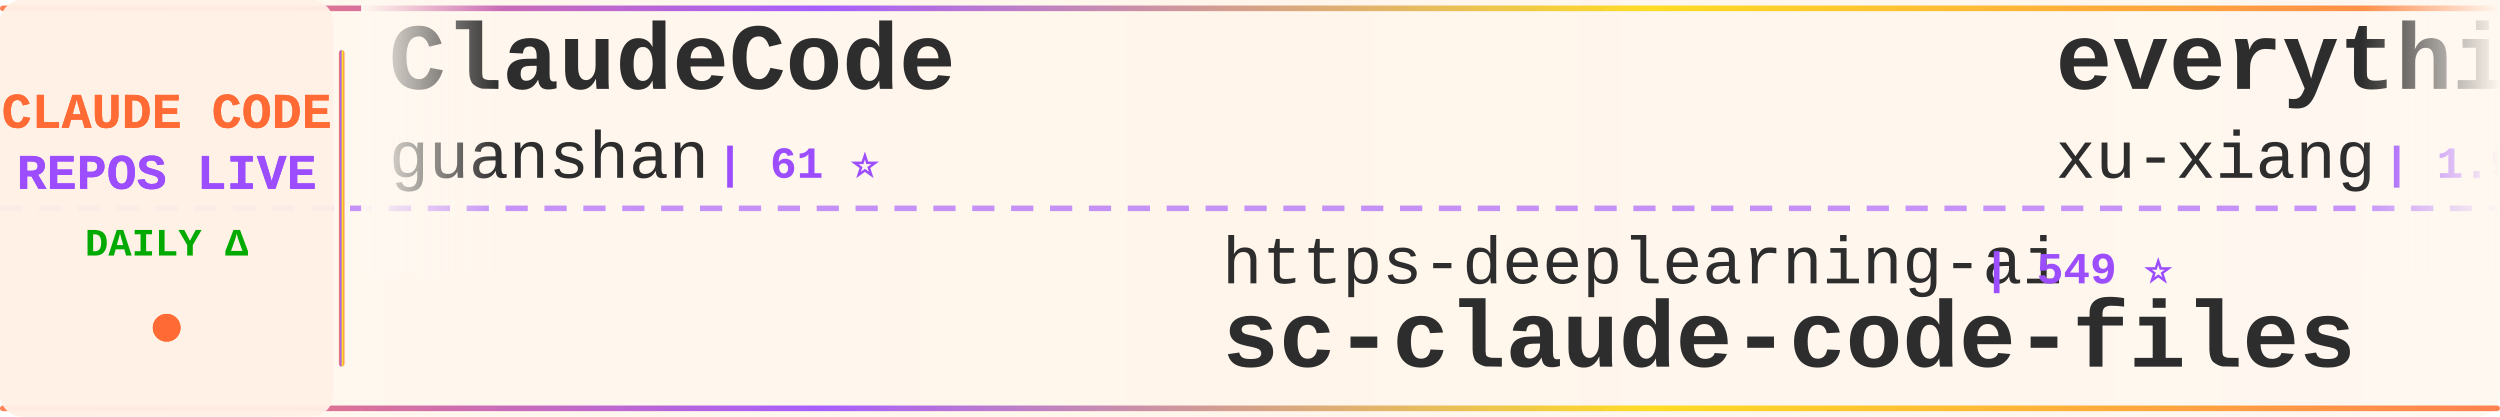
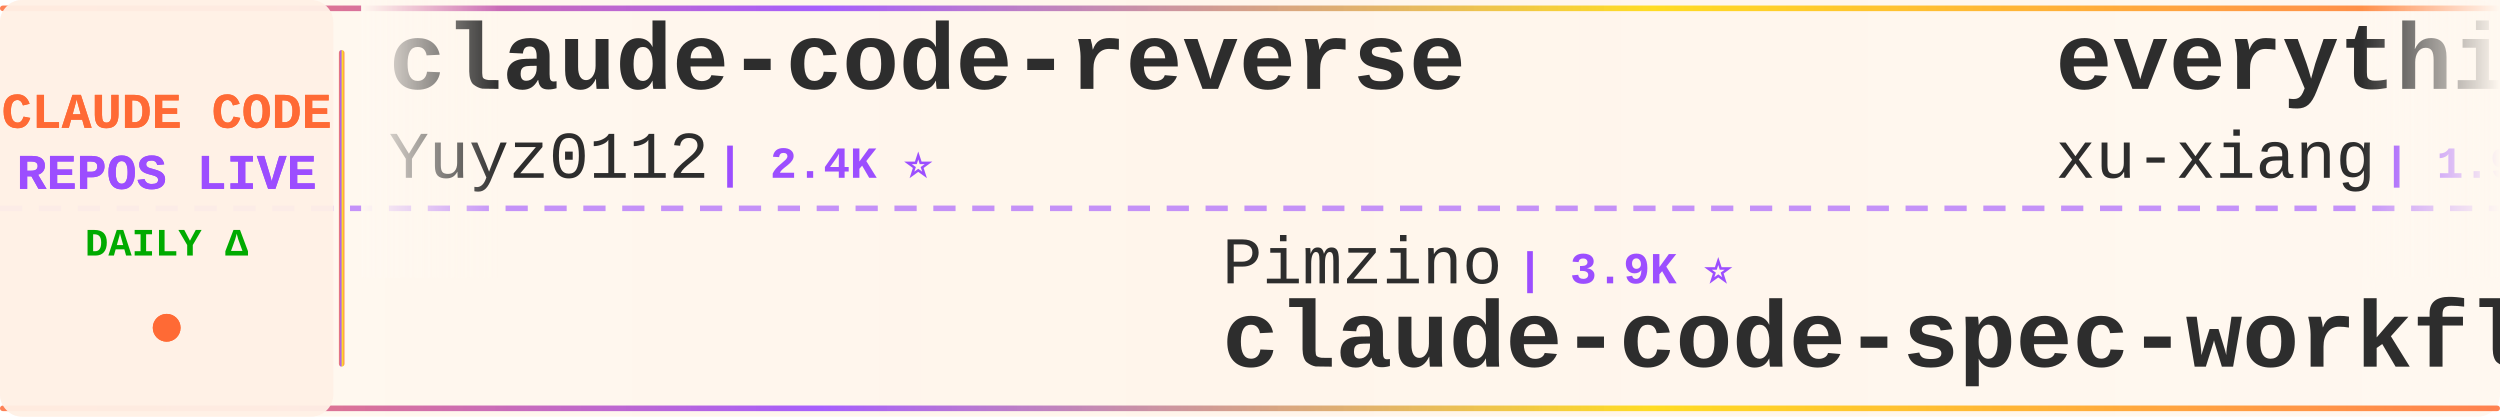
<svg xmlns="http://www.w3.org/2000/svg" width="900" height="150">
  <defs>
    <linearGradient id="tickerBg" x1="0%" y1="0%" x2="100%" y2="0%">
      <stop offset="0%" style="stop-color:#fff8f0;stop-opacity:0.98" />
      <stop offset="50%" style="stop-color:#fff5eb;stop-opacity:1" />
      <stop offset="100%" style="stop-color:#fff8f0;stop-opacity:0.98" />
    </linearGradient>
    <linearGradient id="borderGrad" x1="0%" y1="0%" x2="100%" y2="0%">
      <stop offset="0%" style="stop-color:#FF6B35;stop-opacity:0.85">
        <animate attributeName="stop-opacity" values="0.85;1;0.85" dur="2s" repeatCount="indefinite" />
      </stop>
      <stop offset="33%" style="stop-color:#9C4EFF;stop-opacity:0.9">
        <animate attributeName="stop-opacity" values="0.9;1;0.9" dur="2.2s" repeatCount="indefinite" />
      </stop>
      <stop offset="66%" style="stop-color:#FFD700;stop-opacity:0.85">
        <animate attributeName="stop-opacity" values="0.85;1;0.85" dur="1.8s" repeatCount="indefinite" />
      </stop>
      <stop offset="100%" style="stop-color:#FF6B35;stop-opacity:0.85">
        <animate attributeName="stop-opacity" values="0.85;1;0.85" dur="2s" repeatCount="indefinite" />
      </stop>
    </linearGradient>
    <filter id="textGlow">
      <feGaussianBlur stdDeviation="0.15" result="coloredBlur" />
      <feMerge>
        <feMergeNode in="coloredBlur" />
        <feMergeNode in="SourceGraphic" />
      </feMerge>
    </filter>
    <filter id="metricGlow">
      <feGaussianBlur stdDeviation="0.2" result="coloredBlur" />
      <feMerge>
        <feMergeNode in="coloredBlur" />
        <feMergeNode in="SourceGraphic" />
      </feMerge>
    </filter>
    <linearGradient id="leftFade" x1="0%" y1="0%" x2="100%" y2="0%">
      <stop offset="0%" style="stop-color:#fff8f0;stop-opacity:1" />
      <stop offset="100%" style="stop-color:#fff8f0;stop-opacity:0" />
    </linearGradient>
    <linearGradient id="rightFade" x1="0%" y1="0%" x2="100%" y2="0%">
      <stop offset="0%" style="stop-color:#fff8f0;stop-opacity:0" />
      <stop offset="100%" style="stop-color:#fff8f0;stop-opacity:1" />
    </linearGradient>
  </defs>
  <rect width="900" height="150" fill="url(#tickerBg)" rx="8" />
  <rect x="0" y="2" width="900" height="2" fill="url(#borderGrad)" rx="1" />
  <rect x="0" y="146" width="900" height="2" fill="url(#borderGrad)" rx="1" />
  <line x1="0" y1="75" x2="900" y2="75" stroke="#9C4EFF" stroke-width="2" stroke-dasharray="8 6" opacity="0.6" />
  <rect x="0" y="0" width="120" height="150" fill="#fff0e6" opacity="0.95" rx="8" />
  <text x="60" y="46" font-family="'Courier New', monospace" font-size="18" font-weight="bold" fill="#FF6B35" text-anchor="middle" filter="url(#textGlow)">
    CLAUDE CODE
  </text>
  <text x="60" y="68" font-family="'Courier New', monospace" font-size="18" font-weight="bold" fill="#9C4EFF" text-anchor="middle" filter="url(#textGlow)">
    REPOS LIVE
  </text>
  <text x="60" y="92" font-family="'Courier New', monospace" font-size="14" font-weight="bold" fill="#00aa00" text-anchor="middle">
    DAILY Δ
  </text>
  <circle cx="60" cy="118" r="5" fill="#FF6B35" filter="url(#metricGlow)">
    <animate attributeName="r" values="4;6;4" dur="1.5s" repeatCount="indefinite" />
    <animate attributeName="opacity" values="0.6;1;0.6" dur="1.5s" repeatCount="indefinite" />
  </circle>
  <rect x="122" y="18" width="2" height="114" fill="url(#borderGrad)" rx="1" />
  <clipPath id="tickerClip">
    <rect x="130" y="0" width="770" height="150" />
  </clipPath>
  <g clip-path="url(#tickerClip)">
    <g id="tickerItems">
      <animateTransform attributeName="transform" attributeType="XML" type="translate" from="0 0" to="-3000 0" dur="54s" repeatCount="indefinite" />
      <g transform="translate(0, 0)">
-         <text x="140" y="32" font-family="'Courier New', monospace" font-size="34" font-weight="bold" fill="#2d2d2d">ClaudeCode</text>
-         <text x="140" y="64" font-family="'Courier New', monospace" font-size="24" font-weight="normal" fill="#2d2d2d" opacity="1.0">guanshan</text>
-         <text x="258" y="64" font-family="'Courier New', monospace" font-size="16" font-weight="bold" fill="#9C4EFF"> | 61 ⭐</text>
+         <text x="140" y="32" font-family="'Courier New', monospace" font-size="34" font-weight="bold" fill="#2d2d2d">claude-code-reverse</text>
+         <text x="140" y="64" font-family="'Courier New', monospace" font-size="24" font-weight="normal" fill="#2d2d2d" opacity="1.0">Yuyz0112</text>
+         <text x="258" y="64" font-family="'Courier New', monospace" font-size="16" font-weight="bold" fill="#9C4EFF"> | 2.4K ⭐</text>
      </g>
      <g transform="translate(300, 0)">
-         <text x="140" y="102" font-family="'Courier New', monospace" font-size="24" font-weight="normal" fill="#2d2d2d" opacity="1.0">https-deeplearning-ai</text>
-         <text x="414" y="102" font-family="'Courier New', monospace" font-size="16" font-weight="bold" fill="#9C4EFF"> | 549 ⭐</text>
-         <text x="140" y="132" font-family="'Courier New', monospace" font-size="34" font-weight="bold" fill="#2d2d2d">sc-claude-code-files</text>
+         <text x="140" y="102" font-family="'Courier New', monospace" font-size="24" font-weight="normal" fill="#2d2d2d" opacity="1.0">Pimzino</text>
+         <text x="246" y="102" font-family="'Courier New', monospace" font-size="16" font-weight="bold" fill="#9C4EFF"> | 3.9K ⭐</text>
+         <text x="140" y="132" font-family="'Courier New', monospace" font-size="34" font-weight="bold" fill="#2d2d2d">claude-code-spec-workflo...</text>
      </g>
      <g transform="translate(600, 0)">
        <text x="140" y="32" font-family="'Courier New', monospace" font-size="34" font-weight="bold" fill="#2d2d2d">everything-claude-code-z...</text>
        <text x="140" y="64" font-family="'Courier New', monospace" font-size="24" font-weight="normal" fill="#2d2d2d" opacity="1.0">xu-xiang</text>
        <text x="258" y="64" font-family="'Courier New', monospace" font-size="16" font-weight="bold" fill="#9C4EFF"> | 1.9K ⭐</text>
      </g>
      <g transform="translate(900, 0)">
-         <text x="140" y="102" font-family="'Courier New', monospace" font-size="24" font-weight="normal" fill="#2d2d2d" opacity="1.0">Yuyz0112</text>
-         <text x="258" y="102" font-family="'Courier New', monospace" font-size="16" font-weight="bold" fill="#9C4EFF"> | 2.4K ⭐</text>
-         <text x="140" y="132" font-family="'Courier New', monospace" font-size="34" font-weight="bold" fill="#2d2d2d">claude-code-reverse</text>
+         <text x="140" y="102" font-family="'Courier New', monospace" font-size="24" font-weight="normal" fill="#2d2d2d" opacity="1.0">FlorianBruniaux</text>
+         <text x="342" y="102" font-family="'Courier New', monospace" font-size="16" font-weight="bold" fill="#9C4EFF"> | 6.0K ⭐ +1</text>
+         <text x="140" y="132" font-family="'Courier New', monospace" font-size="34" font-weight="bold" fill="#2d2d2d">claude-code-ultimate-gui...</text>
      </g>
      <g transform="translate(1200, 0)">
-         <text x="140" y="32" font-family="'Courier New', monospace" font-size="34" font-weight="bold" fill="#2d2d2d">claude-code-system-promp...</text>
-         <text x="140" y="64" font-family="'Courier New', monospace" font-size="24" font-weight="normal" fill="#2d2d2d" opacity="1.0">Piebald-AI</text>
-         <text x="282" y="64" font-family="'Courier New', monospace" font-size="16" font-weight="bold" fill="#9C4EFF"> | 12.7K ⭐ +1</text>
+         <text x="140" y="32" font-family="'Courier New', monospace" font-size="34" font-weight="bold" fill="#2d2d2d">claude-code-source</text>
+         <text x="140" y="64" font-family="'Courier New', monospace" font-size="24" font-weight="normal" fill="#2d2d2d" opacity="1.0">hangsman</text>
+         <text x="258" y="64" font-family="'Courier New', monospace" font-size="16" font-weight="bold" fill="#9C4EFF"> | 794 ⭐</text>
      </g>
      <g transform="translate(1500, 0)">
-         <text x="140" y="102" font-family="'Courier New', monospace" font-size="24" font-weight="normal" fill="#2d2d2d" opacity="1.0">ChrisWiles</text>
-         <text x="282" y="102" font-family="'Courier New', monospace" font-size="16" font-weight="bold" fill="#9C4EFF"> | 6.1K ⭐ +1</text>
-         <text x="140" y="132" font-family="'Courier New', monospace" font-size="34" font-weight="bold" fill="#2d2d2d">claude-code-showcase</text>
+         <text x="140" y="102" font-family="'Courier New', monospace" font-size="24" font-weight="normal" fill="#2d2d2d" opacity="1.0">Piebald-AI</text>
+         <text x="282" y="102" font-family="'Courier New', monospace" font-size="16" font-weight="bold" fill="#9C4EFF"> | 12.7K ⭐ +3</text>
+         <text x="140" y="132" font-family="'Courier New', monospace" font-size="34" font-weight="bold" fill="#2d2d2d">claude-code-system-promp...</text>
      </g>
      <g transform="translate(1800, 0)">
-         <text x="140" y="32" font-family="'Courier New', monospace" font-size="34" font-weight="bold" fill="#2d2d2d">Dive-into-Claude-Code</text>
-         <text x="140" y="64" font-family="'Courier New', monospace" font-size="24" font-weight="normal" fill="#2d2d2d" opacity="1.0">VILA-Lab</text>
-         <text x="258" y="64" font-family="'Courier New', monospace" font-size="16" font-weight="bold" fill="#9C4EFF"> | 2.1K ⭐ +1</text>
+         <text x="140" y="32" font-family="'Courier New', monospace" font-size="34" font-weight="bold" fill="#2d2d2d">claude-code-telegram</text>
+         <text x="140" y="64" font-family="'Courier New', monospace" font-size="24" font-weight="normal" fill="#2d2d2d" opacity="1.0">overwirehq</text>
+         <text x="282" y="64" font-family="'Courier New', monospace" font-size="16" font-weight="bold" fill="#9C4EFF"> | 2.8K ⭐</text>
      </g>
      <g transform="translate(2100, 0)">
-         <text x="140" y="102" font-family="'Courier New', monospace" font-size="24" font-weight="normal" fill="#2d2d2d" opacity="1.0">liuup</text>
-         <text x="222" y="102" font-family="'Courier New', monospace" font-size="16" font-weight="bold" fill="#9C4EFF"> | 3.9K ⭐</text>
-         <text x="140" y="132" font-family="'Courier New', monospace" font-size="34" font-weight="bold" fill="#2d2d2d">claude-code-analysis</text>
+         <text x="140" y="102" font-family="'Courier New', monospace" font-size="24" font-weight="normal" fill="#2d2d2d" opacity="1.0">zebbern</text>
+         <text x="246" y="102" font-family="'Courier New', monospace" font-size="16" font-weight="bold" fill="#9C4EFF"> | 4.6K ⭐</text>
+         <text x="140" y="132" font-family="'Courier New', monospace" font-size="34" font-weight="bold" fill="#2d2d2d">claude-code-guide</text>
      </g>
      <g transform="translate(2400, 0)">
-         <text x="140" y="32" font-family="'Courier New', monospace" font-size="34" font-weight="bold" fill="#2d2d2d">claude-code-action</text>
-         <text x="140" y="64" font-family="'Courier New', monospace" font-size="24" font-weight="normal" fill="#2d2d2d" opacity="1.0">anthropics</text>
-         <text x="282" y="64" font-family="'Courier New', monospace" font-size="16" font-weight="bold" fill="#9C4EFF"> | 8.9K ⭐ +1</text>
+         <text x="140" y="32" font-family="'Courier New', monospace" font-size="34" font-weight="bold" fill="#2d2d2d">claude-code-showcase</text>
+         <text x="140" y="64" font-family="'Courier New', monospace" font-size="24" font-weight="normal" fill="#2d2d2d" opacity="1.0">ChrisWiles</text>
+         <text x="282" y="64" font-family="'Courier New', monospace" font-size="16" font-weight="bold" fill="#9C4EFF"> | 6.1K ⭐</text>
      </g>
      <g transform="translate(2700, 0)">
-         <text x="140" y="102" font-family="'Courier New', monospace" font-size="24" font-weight="normal" fill="#2d2d2d" opacity="1.0">ykdojo</text>
-         <text x="234" y="102" font-family="'Courier New', monospace" font-size="16" font-weight="bold" fill="#9C4EFF"> | 10.1K ⭐</text>
-         <text x="140" y="132" font-family="'Courier New', monospace" font-size="34" font-weight="bold" fill="#2d2d2d">claude-code-tips</text>
+         <text x="140" y="102" font-family="'Courier New', monospace" font-size="24" font-weight="normal" fill="#2d2d2d" opacity="1.0">VILA-Lab</text>
+         <text x="258" y="102" font-family="'Courier New', monospace" font-size="16" font-weight="bold" fill="#9C4EFF"> | 2.1K ⭐</text>
+         <text x="140" y="132" font-family="'Courier New', monospace" font-size="34" font-weight="bold" fill="#2d2d2d">Dive-into-Claude-Code</text>
      </g>
      <g transform="translate(3000, 0)">
-         <text x="140" y="32" font-family="'Courier New', monospace" font-size="34" font-weight="bold" fill="#2d2d2d">ClaudeCode</text>
-         <text x="140" y="64" font-family="'Courier New', monospace" font-size="24" font-weight="normal" fill="#2d2d2d" opacity="1.0">guanshan</text>
-         <text x="258" y="64" font-family="'Courier New', monospace" font-size="16" font-weight="bold" fill="#9C4EFF"> | 61 ⭐</text>
+         <text x="140" y="32" font-family="'Courier New', monospace" font-size="34" font-weight="bold" fill="#2d2d2d">claude-code-reverse</text>
+         <text x="140" y="64" font-family="'Courier New', monospace" font-size="24" font-weight="normal" fill="#2d2d2d" opacity="1.0">Yuyz0112</text>
+         <text x="258" y="64" font-family="'Courier New', monospace" font-size="16" font-weight="bold" fill="#9C4EFF"> | 2.4K ⭐</text>
      </g>
      <g transform="translate(3300, 0)">
-         <text x="140" y="102" font-family="'Courier New', monospace" font-size="24" font-weight="normal" fill="#2d2d2d" opacity="1.0">https-deeplearning-ai</text>
-         <text x="414" y="102" font-family="'Courier New', monospace" font-size="16" font-weight="bold" fill="#9C4EFF"> | 549 ⭐</text>
-         <text x="140" y="132" font-family="'Courier New', monospace" font-size="34" font-weight="bold" fill="#2d2d2d">sc-claude-code-files</text>
+         <text x="140" y="102" font-family="'Courier New', monospace" font-size="24" font-weight="normal" fill="#2d2d2d" opacity="1.0">Pimzino</text>
+         <text x="246" y="102" font-family="'Courier New', monospace" font-size="16" font-weight="bold" fill="#9C4EFF"> | 3.9K ⭐</text>
+         <text x="140" y="132" font-family="'Courier New', monospace" font-size="34" font-weight="bold" fill="#2d2d2d">claude-code-spec-workflo...</text>
      </g>
      <g transform="translate(3600, 0)">
        <text x="140" y="32" font-family="'Courier New', monospace" font-size="34" font-weight="bold" fill="#2d2d2d">everything-claude-code-z...</text>
        <text x="140" y="64" font-family="'Courier New', monospace" font-size="24" font-weight="normal" fill="#2d2d2d" opacity="1.0">xu-xiang</text>
        <text x="258" y="64" font-family="'Courier New', monospace" font-size="16" font-weight="bold" fill="#9C4EFF"> | 1.9K ⭐</text>
      </g>
      <g transform="translate(3900, 0)">
-         <text x="140" y="102" font-family="'Courier New', monospace" font-size="24" font-weight="normal" fill="#2d2d2d" opacity="1.0">Yuyz0112</text>
-         <text x="258" y="102" font-family="'Courier New', monospace" font-size="16" font-weight="bold" fill="#9C4EFF"> | 2.4K ⭐</text>
-         <text x="140" y="132" font-family="'Courier New', monospace" font-size="34" font-weight="bold" fill="#2d2d2d">claude-code-reverse</text>
+         <text x="140" y="102" font-family="'Courier New', monospace" font-size="24" font-weight="normal" fill="#2d2d2d" opacity="1.0">FlorianBruniaux</text>
+         <text x="342" y="102" font-family="'Courier New', monospace" font-size="16" font-weight="bold" fill="#9C4EFF"> | 6.0K ⭐ +1</text>
+         <text x="140" y="132" font-family="'Courier New', monospace" font-size="34" font-weight="bold" fill="#2d2d2d">claude-code-ultimate-gui...</text>
      </g>
    </g>
  </g>
  <rect x="130" y="0" width="50" height="100" fill="url(#leftFade)" />
  <rect x="850" y="0" width="50" height="100" fill="url(#rightFade)" />
</svg>
